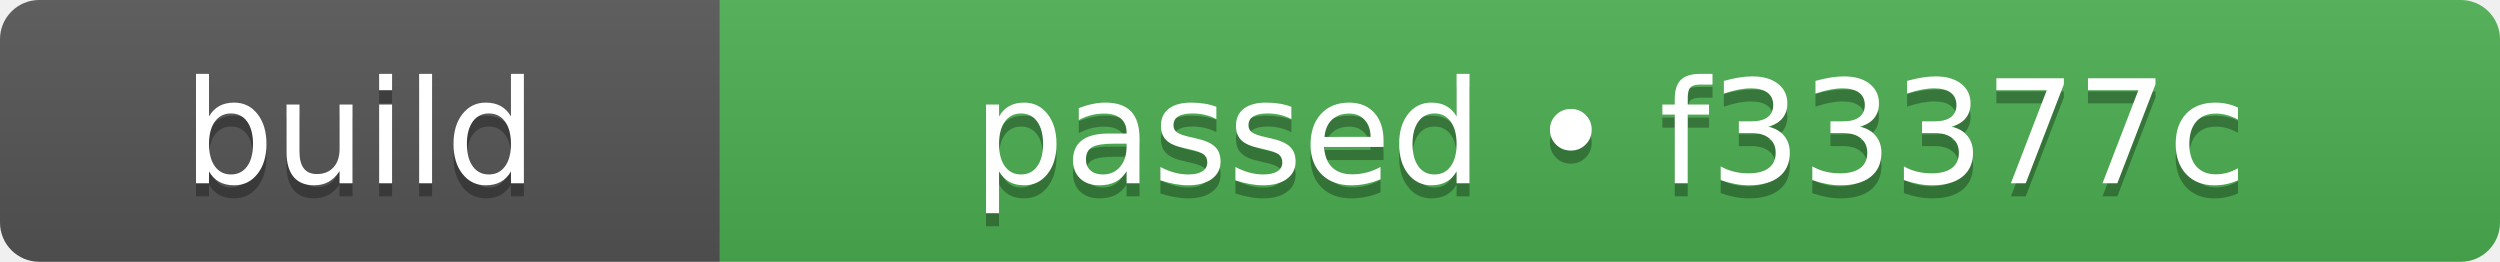
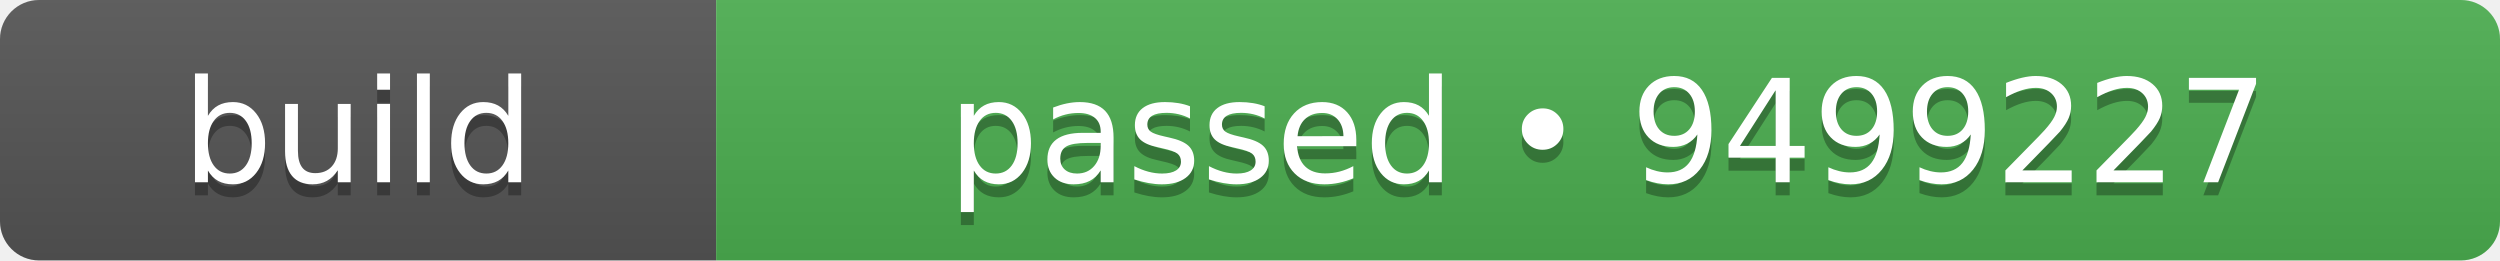
- <svg xmlns="http://www.w3.org/2000/svg" width="191" height="20" role="img" aria-label="build: passed • f33377c">
+ <svg xmlns="http://www.w3.org/2000/svg" width="192" height="20" role="img" aria-label="build: passed • 9499227">
  <linearGradient id="s" x2="0" y2="100%">
    <stop offset="0" stop-color="#bbb" stop-opacity=".1" />
    <stop offset="1" stop-opacity=".1" />
  </linearGradient>
  <clipPath id="r">
-     <rect width="191" height="20" rx="3" fill="#fff" />
+     <rect width="192" height="20" rx="3" fill="#fff" />
  </clipPath>
  <g clip-path="url(#r)">
    <rect width="55" height="20" fill="#555555" />
-     <rect x="55" width="136" height="20" fill="#4caf50" />
-     <rect width="191" height="20" fill="url(#s)" />
+     <rect x="55" width="137" height="20" fill="#4caf50" />
+     <rect width="192" height="20" fill="url(#s)" />
  </g>
  <g fill="#fff" text-anchor="middle" font-family="Verdana,Geneva,DejaVu Sans,sans-serif" text-rendering="geometricPrecision" font-size="110">
    <text aria-hidden="true" x="275" y="150" fill="#010101" fill-opacity=".3" transform="scale(.1)" textLength="310">build</text>
    <text x="275" y="140" transform="scale(.1)" fill="#fff" textLength="310">build</text>
-     <text aria-hidden="true" x="1230" y="150" fill="#010101" fill-opacity=".3" transform="scale(.1)" textLength="1120">passed • f33377c</text>
-     <text x="1230" y="140" transform="scale(.1)" fill="#fff" textLength="1120">passed • f33377c</text>
+     <text aria-hidden="true" x="1235" y="150" fill="#010101" fill-opacity=".3" transform="scale(.1)" textLength="1130">passed • 9499227</text>
+     <text x="1235" y="140" transform="scale(.1)" fill="#fff" textLength="1130">passed • 9499227</text>
  </g>
</svg>
